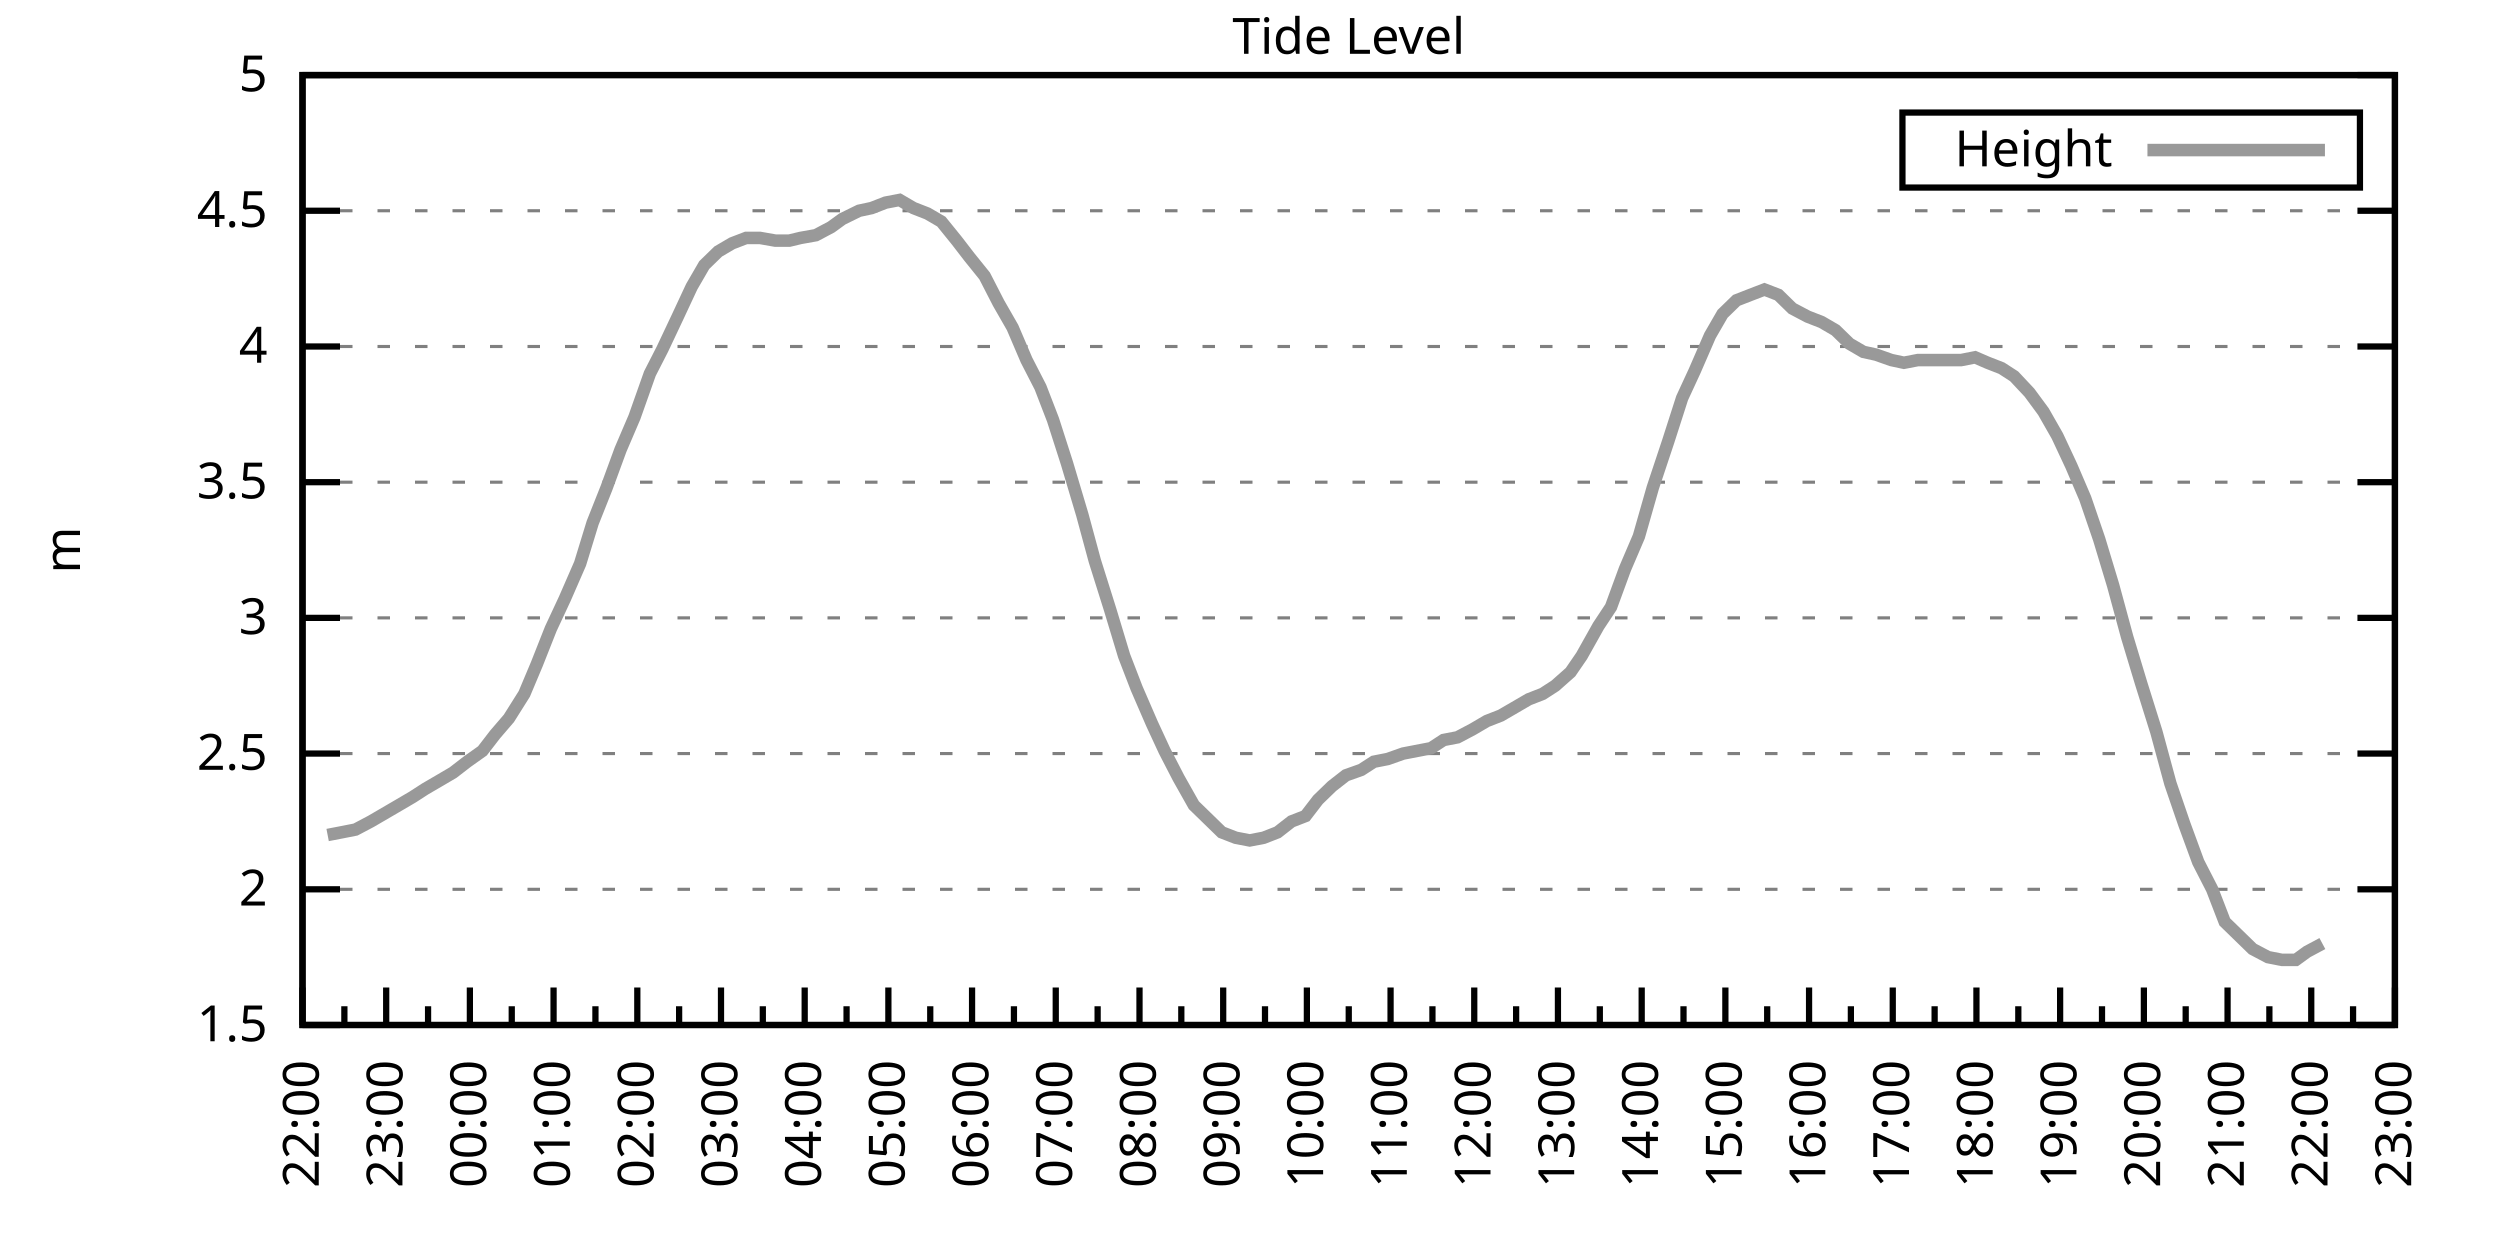
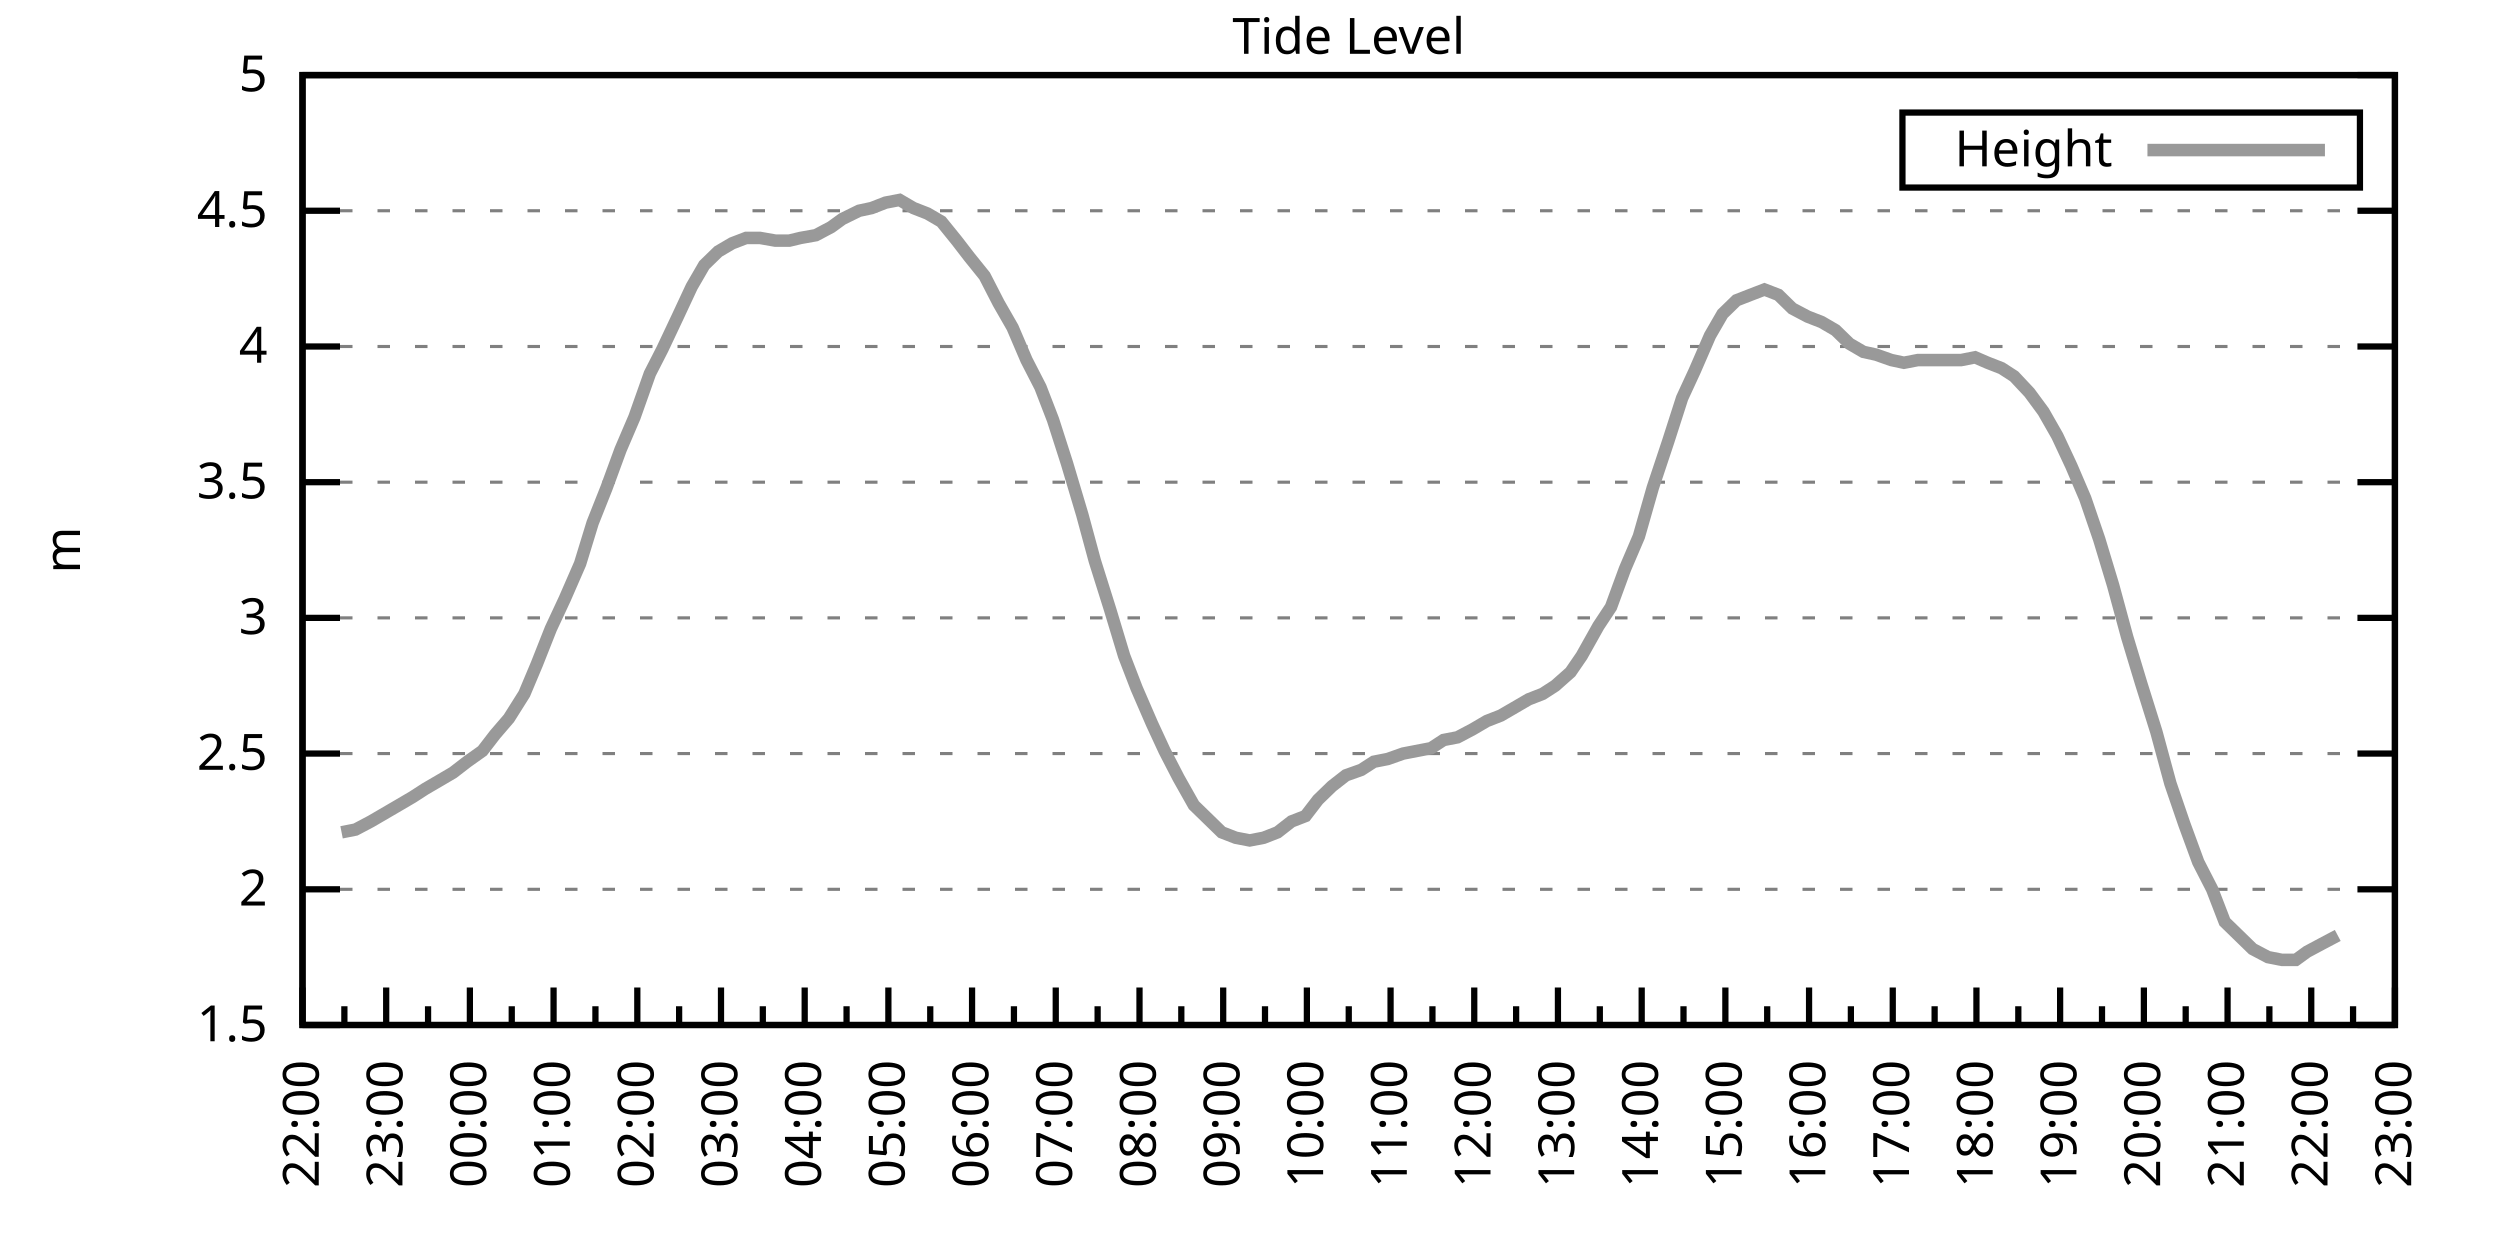
<svg xmlns="http://www.w3.org/2000/svg" xmlns:xlink="http://www.w3.org/1999/xlink" width="400" height="200" viewBox="0 0 400 200">
  <g id="gnuplot_canvas">
    <rect x="0" y="0" width="400" height="200" fill="none" />
    <defs>
      <circle id="gpDot" r="0.5" stroke-width="0.5" stroke="currentColor" />
      <path id="gpPt0" stroke-width="0.333" stroke="currentColor" d="M-1,0 h2 M0,-1 v2" />
      <path id="gpPt1" stroke-width="0.333" stroke="currentColor" d="M-1,-1 L1,1 M1,-1 L-1,1" />
      <path id="gpPt2" stroke-width="0.333" stroke="currentColor" d="M-1,0 L1,0 M0,-1 L0,1 M-1,-1 L1,1 M-1,1 L1,-1" />
      <rect id="gpPt3" stroke-width="0.333" stroke="currentColor" x="-1" y="-1" width="2" height="2" />
      <rect id="gpPt4" stroke-width="0.333" stroke="currentColor" fill="currentColor" x="-1" y="-1" width="2" height="2" />
      <circle id="gpPt5" stroke-width="0.333" stroke="currentColor" cx="0" cy="0" r="1" />
      <use xlink:href="#gpPt5" id="gpPt6" fill="currentColor" stroke="none" />
      <path id="gpPt7" stroke-width="0.333" stroke="currentColor" d="M0,-1.33 L-1.33,0.67 L1.33,0.67 z" />
      <use xlink:href="#gpPt7" id="gpPt8" fill="currentColor" stroke="none" />
      <use xlink:href="#gpPt7" id="gpPt9" stroke="currentColor" transform="rotate(180)" />
      <use xlink:href="#gpPt9" id="gpPt10" fill="currentColor" stroke="none" />
      <use xlink:href="#gpPt3" id="gpPt11" stroke="currentColor" transform="rotate(45)" />
      <use xlink:href="#gpPt11" id="gpPt12" fill="currentColor" stroke="none" />
      <path id="gpPt13" stroke-width="0.333" stroke="currentColor" d="M0,1.330 L1.265,0.411 L0.782,-1.067 L-0.782,-1.076 L-1.265,0.411 z" />
      <use xlink:href="#gpPt13" id="gpPt14" fill="currentColor" stroke="none" />
      <filter id="textbox" filterUnits="objectBoundingBox" x="0" y="0" height="1" width="1">
        <feFlood flood-color="white" flood-opacity="1" result="bgnd" />
        <feComposite in="SourceGraphic" in2="bgnd" operator="atop" />
      </filter>
      <filter id="greybox" filterUnits="objectBoundingBox" x="0" y="0" height="1" width="1">
        <feFlood flood-color="lightgrey" flood-opacity="1" result="grey" />
        <feComposite in="SourceGraphic" in2="grey" operator="atop" />
      </filter>
    </defs>
    <g fill="none" color="white" stroke="currentColor" stroke-width="1.00" stroke-linecap="butt" stroke-linejoin="miter">
</g>
    <g fill="none" color="black" stroke="currentColor" stroke-width="1.00" stroke-linecap="butt" stroke-linejoin="miter">
      <g stroke="none" shape-rendering="crispEdges">
        <polygon fill="rgb(255, 255, 255)" points="48.40,164.00 383.18,164.00 383.18,12.02 48.40,12.02 " />
      </g>
    </g>
    <g fill="none" color="black" stroke="currentColor" stroke-width="1.00" stroke-linecap="butt" stroke-linejoin="miter">
</g>
    <g fill="none" color="black" stroke="black" stroke-width="0.50" stroke-linecap="butt" stroke-linejoin="miter">
</g>
    <g fill="none" color="gray" stroke="currentColor" stroke-width="0.50" stroke-linecap="butt" stroke-linejoin="miter">
      <path stroke="gray" stroke-dasharray="2,4" class="gridline" d="M48.40,164.00 L383.19,164.00  " />
    </g>
    <g fill="none" color="gray" stroke="gray" stroke-width="1.00" stroke-linecap="butt" stroke-linejoin="miter">
</g>
    <g fill="none" color="black" stroke="currentColor" stroke-width="1.00" stroke-linecap="butt" stroke-linejoin="miter">
      <path stroke="black" d="M48.40,164.00 L54.40,164.00 M383.19,164.00 L377.19,164.00  " />
      <g transform="translate(42.80,166.60)" stroke="none" fill="black" font-family="Sans" font-size="8.00" text-anchor="end">
        <text>
          <tspan font-family="Sans"> 1.5</tspan>
        </text>
      </g>
    </g>
    <g fill="none" color="black" stroke="currentColor" stroke-width="1.00" stroke-linecap="butt" stroke-linejoin="miter">
</g>
    <g fill="none" color="black" stroke="black" stroke-width="0.50" stroke-linecap="butt" stroke-linejoin="miter">
</g>
    <g fill="none" color="gray" stroke="currentColor" stroke-width="0.50" stroke-linecap="butt" stroke-linejoin="miter">
      <path stroke="gray" stroke-dasharray="2,4" class="gridline" d="M48.40,142.29 L383.19,142.29  " />
    </g>
    <g fill="none" color="gray" stroke="gray" stroke-width="1.00" stroke-linecap="butt" stroke-linejoin="miter">
</g>
    <g fill="none" color="black" stroke="currentColor" stroke-width="1.00" stroke-linecap="butt" stroke-linejoin="miter">
      <path stroke="black" d="M48.40,142.29 L54.40,142.29 M383.19,142.29 L377.19,142.29  " />
      <g transform="translate(42.80,144.89)" stroke="none" fill="black" font-family="Sans" font-size="8.00" text-anchor="end">
        <text>
          <tspan font-family="Sans"> 2</tspan>
        </text>
      </g>
    </g>
    <g fill="none" color="black" stroke="currentColor" stroke-width="1.00" stroke-linecap="butt" stroke-linejoin="miter">
</g>
    <g fill="none" color="black" stroke="black" stroke-width="0.50" stroke-linecap="butt" stroke-linejoin="miter">
</g>
    <g fill="none" color="gray" stroke="currentColor" stroke-width="0.50" stroke-linecap="butt" stroke-linejoin="miter">
      <path stroke="gray" stroke-dasharray="2,4" class="gridline" d="M48.40,120.57 L383.19,120.57  " />
    </g>
    <g fill="none" color="gray" stroke="gray" stroke-width="1.00" stroke-linecap="butt" stroke-linejoin="miter">
</g>
    <g fill="none" color="black" stroke="currentColor" stroke-width="1.00" stroke-linecap="butt" stroke-linejoin="miter">
      <path stroke="black" d="M48.40,120.57 L54.40,120.57 M383.19,120.57 L377.19,120.57  " />
      <g transform="translate(42.80,123.17)" stroke="none" fill="black" font-family="Sans" font-size="8.00" text-anchor="end">
        <text>
          <tspan font-family="Sans"> 2.5</tspan>
        </text>
      </g>
    </g>
    <g fill="none" color="black" stroke="currentColor" stroke-width="1.00" stroke-linecap="butt" stroke-linejoin="miter">
</g>
    <g fill="none" color="black" stroke="black" stroke-width="0.50" stroke-linecap="butt" stroke-linejoin="miter">
</g>
    <g fill="none" color="gray" stroke="currentColor" stroke-width="0.50" stroke-linecap="butt" stroke-linejoin="miter">
      <path stroke="gray" stroke-dasharray="2,4" class="gridline" d="M48.40,98.86 L383.19,98.86  " />
    </g>
    <g fill="none" color="gray" stroke="gray" stroke-width="1.00" stroke-linecap="butt" stroke-linejoin="miter">
</g>
    <g fill="none" color="black" stroke="currentColor" stroke-width="1.00" stroke-linecap="butt" stroke-linejoin="miter">
      <path stroke="black" d="M48.40,98.86 L54.40,98.86 M383.19,98.86 L377.19,98.86  " />
      <g transform="translate(42.80,101.46)" stroke="none" fill="black" font-family="Sans" font-size="8.00" text-anchor="end">
        <text>
          <tspan font-family="Sans"> 3</tspan>
        </text>
      </g>
    </g>
    <g fill="none" color="black" stroke="currentColor" stroke-width="1.00" stroke-linecap="butt" stroke-linejoin="miter">
</g>
    <g fill="none" color="black" stroke="black" stroke-width="0.50" stroke-linecap="butt" stroke-linejoin="miter">
</g>
    <g fill="none" color="gray" stroke="currentColor" stroke-width="0.50" stroke-linecap="butt" stroke-linejoin="miter">
      <path stroke="gray" stroke-dasharray="2,4" class="gridline" d="M48.40,77.15 L383.19,77.15  " />
    </g>
    <g fill="none" color="gray" stroke="gray" stroke-width="1.00" stroke-linecap="butt" stroke-linejoin="miter">
</g>
    <g fill="none" color="black" stroke="currentColor" stroke-width="1.00" stroke-linecap="butt" stroke-linejoin="miter">
      <path stroke="black" d="M48.40,77.15 L54.40,77.15 M383.19,77.15 L377.19,77.15  " />
      <g transform="translate(42.80,79.75)" stroke="none" fill="black" font-family="Sans" font-size="8.00" text-anchor="end">
        <text>
          <tspan font-family="Sans"> 3.5</tspan>
        </text>
      </g>
    </g>
    <g fill="none" color="black" stroke="currentColor" stroke-width="1.00" stroke-linecap="butt" stroke-linejoin="miter">
</g>
    <g fill="none" color="black" stroke="black" stroke-width="0.50" stroke-linecap="butt" stroke-linejoin="miter">
</g>
    <g fill="none" color="gray" stroke="currentColor" stroke-width="0.50" stroke-linecap="butt" stroke-linejoin="miter">
      <path stroke="gray" stroke-dasharray="2,4" class="gridline" d="M48.40,55.44 L383.19,55.44  " />
    </g>
    <g fill="none" color="gray" stroke="gray" stroke-width="1.00" stroke-linecap="butt" stroke-linejoin="miter">
</g>
    <g fill="none" color="black" stroke="currentColor" stroke-width="1.00" stroke-linecap="butt" stroke-linejoin="miter">
      <path stroke="black" d="M48.40,55.44 L54.40,55.44 M383.19,55.44 L377.19,55.44  " />
      <g transform="translate(42.80,58.04)" stroke="none" fill="black" font-family="Sans" font-size="8.00" text-anchor="end">
        <text>
          <tspan font-family="Sans"> 4</tspan>
        </text>
      </g>
    </g>
    <g fill="none" color="black" stroke="currentColor" stroke-width="1.00" stroke-linecap="butt" stroke-linejoin="miter">
</g>
    <g fill="none" color="black" stroke="black" stroke-width="0.50" stroke-linecap="butt" stroke-linejoin="miter">
</g>
    <g fill="none" color="gray" stroke="currentColor" stroke-width="0.50" stroke-linecap="butt" stroke-linejoin="miter">
      <path stroke="gray" stroke-dasharray="2,4" class="gridline" d="M48.40,33.72 L383.19,33.72  " />
    </g>
    <g fill="none" color="gray" stroke="gray" stroke-width="1.00" stroke-linecap="butt" stroke-linejoin="miter">
</g>
    <g fill="none" color="black" stroke="currentColor" stroke-width="1.00" stroke-linecap="butt" stroke-linejoin="miter">
      <path stroke="black" d="M48.40,33.72 L54.40,33.72 M383.19,33.72 L377.19,33.72  " />
      <g transform="translate(42.80,36.32)" stroke="none" fill="black" font-family="Sans" font-size="8.00" text-anchor="end">
        <text>
          <tspan font-family="Sans"> 4.5</tspan>
        </text>
      </g>
    </g>
    <g fill="none" color="black" stroke="currentColor" stroke-width="1.00" stroke-linecap="butt" stroke-linejoin="miter">
</g>
    <g fill="none" color="black" stroke="black" stroke-width="0.50" stroke-linecap="butt" stroke-linejoin="miter">
</g>
    <g fill="none" color="gray" stroke="currentColor" stroke-width="0.50" stroke-linecap="butt" stroke-linejoin="miter">
      <path stroke="gray" stroke-dasharray="2,4" class="gridline" d="M48.40,12.01 L383.19,12.01  " />
    </g>
    <g fill="none" color="gray" stroke="gray" stroke-width="1.00" stroke-linecap="butt" stroke-linejoin="miter">
</g>
    <g fill="none" color="black" stroke="currentColor" stroke-width="1.00" stroke-linecap="butt" stroke-linejoin="miter">
      <path stroke="black" d="M48.40,12.01 L54.40,12.01 M383.19,12.01 L377.19,12.01  " />
      <g transform="translate(42.80,14.61)" stroke="none" fill="black" font-family="Sans" font-size="8.00" text-anchor="end">
        <text>
          <tspan font-family="Sans"> 5</tspan>
        </text>
      </g>
    </g>
    <g fill="none" color="black" stroke="currentColor" stroke-width="1.00" stroke-linecap="butt" stroke-linejoin="miter">
      <path stroke="black" d="M48.40,164.00 L48.40,158.00  " />
      <g transform="translate(51.00,169.60) rotate(270)" stroke="none" fill="black" font-family="Sans" font-size="8.00" text-anchor="end">
        <text>
          <tspan font-family="Sans">22:00</tspan>
        </text>
      </g>
    </g>
    <g fill="none" color="black" stroke="currentColor" stroke-width="1.00" stroke-linecap="butt" stroke-linejoin="miter">
      <path stroke="black" d="M55.10,164.00 L55.10,161.00 M61.79,164.00 L61.79,158.00  " />
      <g transform="translate(64.39,169.60) rotate(270)" stroke="none" fill="black" font-family="Sans" font-size="8.00" text-anchor="end">
        <text>
          <tspan font-family="Sans">23:00</tspan>
        </text>
      </g>
    </g>
    <g fill="none" color="black" stroke="currentColor" stroke-width="1.00" stroke-linecap="butt" stroke-linejoin="miter">
      <path stroke="black" d="M68.49,164.00 L68.49,161.00 M75.18,164.00 L75.18,158.00  " />
      <g transform="translate(77.78,169.60) rotate(270)" stroke="none" fill="black" font-family="Sans" font-size="8.00" text-anchor="end">
        <text>
          <tspan font-family="Sans">00:00</tspan>
        </text>
      </g>
    </g>
    <g fill="none" color="black" stroke="currentColor" stroke-width="1.00" stroke-linecap="butt" stroke-linejoin="miter">
      <path stroke="black" d="M81.88,164.00 L81.88,161.00 M88.57,164.00 L88.57,158.00  " />
      <g transform="translate(91.17,169.60) rotate(270)" stroke="none" fill="black" font-family="Sans" font-size="8.00" text-anchor="end">
        <text>
          <tspan font-family="Sans">01:00</tspan>
        </text>
      </g>
    </g>
    <g fill="none" color="black" stroke="currentColor" stroke-width="1.00" stroke-linecap="butt" stroke-linejoin="miter">
      <path stroke="black" d="M95.27,164.00 L95.27,161.00 M101.97,164.00 L101.97,158.00  " />
      <g transform="translate(104.57,169.60) rotate(270)" stroke="none" fill="black" font-family="Sans" font-size="8.00" text-anchor="end">
        <text>
          <tspan font-family="Sans">02:00</tspan>
        </text>
      </g>
    </g>
    <g fill="none" color="black" stroke="currentColor" stroke-width="1.00" stroke-linecap="butt" stroke-linejoin="miter">
      <path stroke="black" d="M108.66,164.00 L108.66,161.00 M115.36,164.00 L115.36,158.00  " />
      <g transform="translate(117.96,169.60) rotate(270)" stroke="none" fill="black" font-family="Sans" font-size="8.00" text-anchor="end">
        <text>
          <tspan font-family="Sans">03:00</tspan>
        </text>
      </g>
    </g>
    <g fill="none" color="black" stroke="currentColor" stroke-width="1.00" stroke-linecap="butt" stroke-linejoin="miter">
      <path stroke="black" d="M122.05,164.00 L122.05,161.00 M128.75,164.00 L128.75,158.00  " />
      <g transform="translate(131.35,169.60) rotate(270)" stroke="none" fill="black" font-family="Sans" font-size="8.00" text-anchor="end">
        <text>
          <tspan font-family="Sans">04:00</tspan>
        </text>
      </g>
    </g>
    <g fill="none" color="black" stroke="currentColor" stroke-width="1.00" stroke-linecap="butt" stroke-linejoin="miter">
      <path stroke="black" d="M135.45,164.00 L135.45,161.00 M142.14,164.00 L142.14,158.00  " />
      <g transform="translate(144.74,169.60) rotate(270)" stroke="none" fill="black" font-family="Sans" font-size="8.00" text-anchor="end">
        <text>
          <tspan font-family="Sans">05:00</tspan>
        </text>
      </g>
    </g>
    <g fill="none" color="black" stroke="currentColor" stroke-width="1.00" stroke-linecap="butt" stroke-linejoin="miter">
      <path stroke="black" d="M148.84,164.00 L148.84,161.00 M155.53,164.00 L155.53,158.00  " />
      <g transform="translate(158.13,169.60) rotate(270)" stroke="none" fill="black" font-family="Sans" font-size="8.00" text-anchor="end">
        <text>
          <tspan font-family="Sans">06:00</tspan>
        </text>
      </g>
    </g>
    <g fill="none" color="black" stroke="currentColor" stroke-width="1.00" stroke-linecap="butt" stroke-linejoin="miter">
      <path stroke="black" d="M162.23,164.00 L162.23,161.00 M168.92,164.00 L168.92,158.00  " />
      <g transform="translate(171.52,169.60) rotate(270)" stroke="none" fill="black" font-family="Sans" font-size="8.00" text-anchor="end">
        <text>
          <tspan font-family="Sans">07:00</tspan>
        </text>
      </g>
    </g>
    <g fill="none" color="black" stroke="currentColor" stroke-width="1.00" stroke-linecap="butt" stroke-linejoin="miter">
      <path stroke="black" d="M175.62,164.00 L175.62,161.00 M182.32,164.00 L182.32,158.00  " />
      <g transform="translate(184.92,169.60) rotate(270)" stroke="none" fill="black" font-family="Sans" font-size="8.00" text-anchor="end">
        <text>
          <tspan font-family="Sans">08:00</tspan>
        </text>
      </g>
    </g>
    <g fill="none" color="black" stroke="currentColor" stroke-width="1.00" stroke-linecap="butt" stroke-linejoin="miter">
      <path stroke="black" d="M189.01,164.00 L189.01,161.00 M195.71,164.00 L195.71,158.00  " />
      <g transform="translate(198.31,169.60) rotate(270)" stroke="none" fill="black" font-family="Sans" font-size="8.00" text-anchor="end">
        <text>
          <tspan font-family="Sans">09:00</tspan>
        </text>
      </g>
    </g>
    <g fill="none" color="black" stroke="currentColor" stroke-width="1.00" stroke-linecap="butt" stroke-linejoin="miter">
      <path stroke="black" d="M202.40,164.00 L202.40,161.00 M209.10,164.00 L209.10,158.00  " />
      <g transform="translate(211.70,169.60) rotate(270)" stroke="none" fill="black" font-family="Sans" font-size="8.00" text-anchor="end">
        <text>
          <tspan font-family="Sans">10:00</tspan>
        </text>
      </g>
    </g>
    <g fill="none" color="black" stroke="currentColor" stroke-width="1.00" stroke-linecap="butt" stroke-linejoin="miter">
      <path stroke="black" d="M215.80,164.00 L215.80,161.00 M222.49,164.00 L222.49,158.00  " />
      <g transform="translate(225.09,169.60) rotate(270)" stroke="none" fill="black" font-family="Sans" font-size="8.00" text-anchor="end">
        <text>
          <tspan font-family="Sans">11:00</tspan>
        </text>
      </g>
    </g>
    <g fill="none" color="black" stroke="currentColor" stroke-width="1.00" stroke-linecap="butt" stroke-linejoin="miter">
      <path stroke="black" d="M229.19,164.00 L229.19,161.00 M235.88,164.00 L235.88,158.00  " />
      <g transform="translate(238.48,169.60) rotate(270)" stroke="none" fill="black" font-family="Sans" font-size="8.00" text-anchor="end">
        <text>
          <tspan font-family="Sans">12:00</tspan>
        </text>
      </g>
    </g>
    <g fill="none" color="black" stroke="currentColor" stroke-width="1.00" stroke-linecap="butt" stroke-linejoin="miter">
      <path stroke="black" d="M242.58,164.00 L242.58,161.00 M249.27,164.00 L249.27,158.00  " />
      <g transform="translate(251.87,169.60) rotate(270)" stroke="none" fill="black" font-family="Sans" font-size="8.00" text-anchor="end">
        <text>
          <tspan font-family="Sans">13:00</tspan>
        </text>
      </g>
    </g>
    <g fill="none" color="black" stroke="currentColor" stroke-width="1.00" stroke-linecap="butt" stroke-linejoin="miter">
      <path stroke="black" d="M255.97,164.00 L255.97,161.00 M262.67,164.00 L262.67,158.00  " />
      <g transform="translate(265.27,169.60) rotate(270)" stroke="none" fill="black" font-family="Sans" font-size="8.00" text-anchor="end">
        <text>
          <tspan font-family="Sans">14:00</tspan>
        </text>
      </g>
    </g>
    <g fill="none" color="black" stroke="currentColor" stroke-width="1.00" stroke-linecap="butt" stroke-linejoin="miter">
      <path stroke="black" d="M269.36,164.00 L269.36,161.00 M276.06,164.00 L276.06,158.00  " />
      <g transform="translate(278.66,169.60) rotate(270)" stroke="none" fill="black" font-family="Sans" font-size="8.00" text-anchor="end">
        <text>
          <tspan font-family="Sans">15:00</tspan>
        </text>
      </g>
    </g>
    <g fill="none" color="black" stroke="currentColor" stroke-width="1.00" stroke-linecap="butt" stroke-linejoin="miter">
      <path stroke="black" d="M282.75,164.00 L282.75,161.00 M289.45,164.00 L289.45,158.00  " />
      <g transform="translate(292.05,169.60) rotate(270)" stroke="none" fill="black" font-family="Sans" font-size="8.00" text-anchor="end">
        <text>
          <tspan font-family="Sans">16:00</tspan>
        </text>
      </g>
    </g>
    <g fill="none" color="black" stroke="currentColor" stroke-width="1.00" stroke-linecap="butt" stroke-linejoin="miter">
      <path stroke="black" d="M296.14,164.00 L296.14,161.00 M302.84,164.00 L302.84,158.00  " />
      <g transform="translate(305.44,169.60) rotate(270)" stroke="none" fill="black" font-family="Sans" font-size="8.00" text-anchor="end">
        <text>
          <tspan font-family="Sans">17:00</tspan>
        </text>
      </g>
    </g>
    <g fill="none" color="black" stroke="currentColor" stroke-width="1.00" stroke-linecap="butt" stroke-linejoin="miter">
      <path stroke="black" d="M309.54,164.00 L309.54,161.00 M316.23,164.00 L316.23,158.00  " />
      <g transform="translate(318.83,169.60) rotate(270)" stroke="none" fill="black" font-family="Sans" font-size="8.00" text-anchor="end">
        <text>
          <tspan font-family="Sans">18:00</tspan>
        </text>
      </g>
    </g>
    <g fill="none" color="black" stroke="currentColor" stroke-width="1.00" stroke-linecap="butt" stroke-linejoin="miter">
      <path stroke="black" d="M322.93,164.00 L322.93,161.00 M329.62,164.00 L329.62,158.00  " />
      <g transform="translate(332.22,169.60) rotate(270)" stroke="none" fill="black" font-family="Sans" font-size="8.00" text-anchor="end">
        <text>
          <tspan font-family="Sans">19:00</tspan>
        </text>
      </g>
    </g>
    <g fill="none" color="black" stroke="currentColor" stroke-width="1.00" stroke-linecap="butt" stroke-linejoin="miter">
      <path stroke="black" d="M336.32,164.00 L336.32,161.00 M343.02,164.00 L343.02,158.00  " />
      <g transform="translate(345.62,169.60) rotate(270)" stroke="none" fill="black" font-family="Sans" font-size="8.00" text-anchor="end">
        <text>
          <tspan font-family="Sans">20:00</tspan>
        </text>
      </g>
    </g>
    <g fill="none" color="black" stroke="currentColor" stroke-width="1.00" stroke-linecap="butt" stroke-linejoin="miter">
      <path stroke="black" d="M349.71,164.00 L349.71,161.00 M356.41,164.00 L356.41,158.00  " />
      <g transform="translate(359.01,169.60) rotate(270)" stroke="none" fill="black" font-family="Sans" font-size="8.00" text-anchor="end">
        <text>
          <tspan font-family="Sans">21:00</tspan>
        </text>
      </g>
    </g>
    <g fill="none" color="black" stroke="currentColor" stroke-width="1.00" stroke-linecap="butt" stroke-linejoin="miter">
      <path stroke="black" d="M363.10,164.00 L363.10,161.00 M369.80,164.00 L369.80,158.00  " />
      <g transform="translate(372.40,169.60) rotate(270)" stroke="none" fill="black" font-family="Sans" font-size="8.00" text-anchor="end">
        <text>
          <tspan font-family="Sans">22:00</tspan>
        </text>
      </g>
    </g>
    <g fill="none" color="black" stroke="currentColor" stroke-width="1.00" stroke-linecap="butt" stroke-linejoin="miter">
      <path stroke="black" d="M376.49,164.00 L376.49,161.00 M383.19,164.00 L383.19,158.00  " />
      <g transform="translate(385.79,169.60) rotate(270)" stroke="none" fill="black" font-family="Sans" font-size="8.00" text-anchor="end">
        <text>
          <tspan font-family="Sans">23:00</tspan>
        </text>
      </g>
    </g>
    <g fill="none" color="black" stroke="currentColor" stroke-width="1.00" stroke-linecap="butt" stroke-linejoin="miter">
</g>
    <g fill="none" color="black" stroke="currentColor" stroke-width="1.00" stroke-linecap="butt" stroke-linejoin="miter">
      <path stroke="black" d="M48.40,12.01 L48.40,164.00 L383.19,164.00 L383.19,12.01 L48.40,12.01 Z  " />
    </g>
    <g fill="none" color="black" stroke="currentColor" stroke-width="1.00" stroke-linecap="butt" stroke-linejoin="miter">
      <g transform="translate(12.80,88.01) rotate(270)" stroke="none" fill="black" font-family="Sans" font-size="8.00" text-anchor="middle">
        <text>
          <tspan font-family="Sans">m</tspan>
        </text>
      </g>
    </g>
    <g fill="none" color="black" stroke="currentColor" stroke-width="1.00" stroke-linecap="butt" stroke-linejoin="miter">
</g>
    <g fill="none" color="black" stroke="currentColor" stroke-width="1.00" stroke-linecap="butt" stroke-linejoin="miter">
      <path stroke="black" d="M304.39,30.01 L304.39,18.01 L377.59,18.01 L377.59,30.01 L304.39,30.01 Z  " />
    </g>
    <g id="Tide_level_plot_1">
      <g fill="none" color="white" stroke="black" stroke-width="2.00" stroke-linecap="butt" stroke-linejoin="miter">
</g>
      <g fill="none" color="black" stroke="currentColor" stroke-width="2.00" stroke-linecap="butt" stroke-linejoin="miter">
        <g transform="translate(337.99,26.61)" stroke="none" fill="black" font-family="Sans" font-size="8.00" text-anchor="end">
          <text>
            <tspan font-family="Sans">Height</tspan>
          </text>
        </g>
      </g>
      <g fill="none" color="black" stroke="currentColor" stroke-width="2.00" stroke-linecap="butt" stroke-linejoin="miter">
-         <path stroke="rgb(153, 153, 153)" d="M343.59,24.01 L371.99,24.01 M52.42,133.60 L54.65,133.17 L56.88,132.73 L59.34,131.43 L61.57,130.13 L63.80,128.83   L66.03,127.52 L68.04,126.22 L70.27,124.92 L72.50,123.61 L74.74,121.88 L77.19,120.14 L79.20,117.53 L81.43,114.93   L83.89,111.02 L85.90,106.24 L88.13,100.60 L90.36,95.82 L92.82,90.18 L94.82,83.66 L97.06,78.02 L99.29,71.94   L101.52,66.73 L103.98,59.78 L105.98,55.87 L108.44,50.66 L110.67,45.88 L112.68,42.41 L114.91,40.24 L117.14,38.93   L119.38,38.07 L121.61,38.07 L124.06,38.50 L126.29,38.50 L128.08,38.07 L130.54,37.63 L132.99,36.33 L134.78,35.03   L137.45,33.72 L139.46,33.29 L141.69,32.42 L143.93,31.99 L146.16,33.29 L148.39,34.16 L150.62,35.46 L153.08,38.50   L155.09,41.11 L157.54,44.15 L159.77,48.49 L162.01,52.40 L164.24,57.61 L166.47,61.95 L168.48,67.16 L170.71,74.11   L173.17,82.36 L175.17,89.74 L177.63,97.56 L179.86,104.94 L181.87,110.15 L184.32,115.80 L186.33,120.14 L188.57,124.48   L191.02,128.83 L193.25,131.00 L195.48,133.17 L197.72,134.04 L199.95,134.47 L202.18,134.04 L204.41,133.17 L206.64,131.43   L208.88,130.56 L210.88,127.96 L213.12,125.79 L215.35,124.05 L217.80,123.18 L219.81,121.88 L222.04,121.44 L224.50,120.57   L226.73,120.14 L228.96,119.71 L230.97,118.40 L233.20,117.97 L235.66,116.67 L237.89,115.36 L240.12,114.49 L242.36,113.19   L244.59,111.89 L246.82,111.02 L248.83,109.72 L251.28,107.55 L253.07,104.94 L255.75,100.16 L257.76,97.12 L259.99,91.04   L262.22,85.83 L264.45,78.02 L266.91,70.63 L269.14,63.69 L271.15,59.34 L273.60,53.70 L275.61,50.22 L277.84,48.05   L280.07,47.18 L282.31,46.32 L284.54,47.18 L286.77,49.36 L289.23,50.66 L291.46,51.53 L293.69,52.83 L295.92,55.00   L298.15,56.30 L300.16,56.74 L302.62,57.61 L304.63,58.04 L306.86,57.61 L309.09,57.61 L311.32,57.61 L313.78,57.61   L316.01,57.17 L318.02,58.04 L320.25,58.91 L322.26,60.21 L324.71,62.82 L326.95,65.86 L329.18,69.77 L331.41,74.54   L333.64,79.75 L335.87,86.27 L338.10,93.65 L340.34,101.90 L342.57,109.28 L345.02,117.10 L347.26,125.35 L349.49,131.86   L351.72,137.94 L353.95,142.29 L355.96,147.50 L358.19,149.67 L360.42,151.84 L362.88,153.14 L365.11,153.58 L367.34,153.58   L369.13,152.28 L371.58,150.97  " />
+         <path stroke="rgb(153, 153, 153)" d="M343.59,24.01 L371.99,24.01 M54.65,133.17 L56.88,132.73 L59.34,131.43 L61.57,130.13 L63.80,128.83 L66.03,127.52   L68.04,126.22 L70.27,124.92 L72.50,123.61 L74.74,121.88 L77.19,120.14 L79.20,117.53 L81.43,114.93 L83.89,111.02   L85.90,106.24 L88.13,100.60 L90.36,95.82 L92.82,90.18 L94.82,83.66 L97.06,78.02 L99.29,71.94 L101.52,66.73   L103.98,59.78 L105.98,55.87 L108.44,50.66 L110.67,45.88 L112.68,42.41 L114.91,40.24 L117.14,38.93 L119.38,38.07   L121.61,38.07 L124.06,38.50 L126.29,38.50 L128.08,38.07 L130.54,37.63 L132.99,36.33 L134.78,35.03 L137.45,33.72   L139.46,33.29 L141.69,32.42 L143.93,31.99 L146.16,33.29 L148.39,34.16 L150.62,35.46 L153.08,38.50 L155.09,41.11   L157.54,44.15 L159.77,48.49 L162.01,52.40 L164.24,57.61 L166.47,61.95 L168.48,67.16 L170.71,74.11 L173.17,82.36   L175.17,89.74 L177.63,97.56 L179.86,104.94 L181.87,110.15 L184.32,115.80 L186.33,120.14 L188.57,124.48 L191.02,128.83   L193.25,131.00 L195.48,133.17 L197.72,134.04 L199.95,134.47 L202.18,134.04 L204.41,133.17 L206.64,131.43 L208.88,130.56   L210.88,127.96 L213.12,125.79 L215.35,124.05 L217.80,123.18 L219.81,121.88 L222.04,121.44 L224.50,120.57 L226.73,120.14   L228.96,119.71 L230.97,118.40 L233.20,117.97 L235.66,116.67 L237.89,115.36 L240.12,114.49 L242.36,113.19 L244.59,111.89   L246.82,111.02 L248.83,109.72 L251.28,107.55 L253.07,104.94 L255.75,100.16 L257.76,97.12 L259.99,91.04 L262.22,85.83   L264.45,78.02 L266.91,70.63 L269.14,63.69 L271.15,59.34 L273.60,53.70 L275.61,50.22 L277.84,48.05 L280.07,47.18   L282.31,46.32 L284.54,47.18 L286.77,49.36 L289.23,50.66 L291.46,51.53 L293.69,52.83 L295.92,55.00 L298.15,56.30   L300.16,56.74 L302.62,57.61 L304.63,58.04 L306.86,57.61 L309.09,57.61 L311.32,57.61 L313.78,57.61 L316.01,57.17   L318.02,58.04 L320.25,58.91 L322.26,60.21 L324.71,62.82 L326.95,65.86 L329.18,69.77 L331.41,74.54 L333.64,79.75   L335.87,86.27 L338.10,93.65 L340.34,101.90 L342.57,109.28 L345.02,117.10 L347.26,125.35 L349.49,131.86 L351.72,137.94   L353.95,142.29 L355.96,147.50 L358.19,149.67 L360.42,151.84 L362.88,153.14 L365.11,153.58 L367.34,153.58 L369.13,152.28   L371.58,150.97 L374.04,149.67  " />
      </g>
    </g>
    <g fill="none" color="black" stroke="currentColor" stroke-width="2.00" stroke-linecap="butt" stroke-linejoin="miter">
</g>
    <g fill="none" color="black" stroke="black" stroke-width="1.00" stroke-linecap="butt" stroke-linejoin="miter">
</g>
    <g fill="none" color="black" stroke="currentColor" stroke-width="1.00" stroke-linecap="butt" stroke-linejoin="miter">
      <path stroke="black" d="M48.40,12.01 L48.40,164.00 L383.19,164.00 L383.19,12.01 L48.40,12.01 Z  " />
    </g>
    <g fill="none" color="black" stroke="currentColor" stroke-width="1.00" stroke-linecap="butt" stroke-linejoin="miter">
      <g transform="translate(215.79,8.61)" stroke="none" fill="black" font-family="Sans" font-size="8.00" text-anchor="middle">
        <text>
          <tspan font-family="Sans">Tide Level</tspan>
        </text>
      </g>
    </g>
    <g fill="none" color="black" stroke="currentColor" stroke-width="1.00" stroke-linecap="butt" stroke-linejoin="miter">
</g>
  </g>
</svg>
